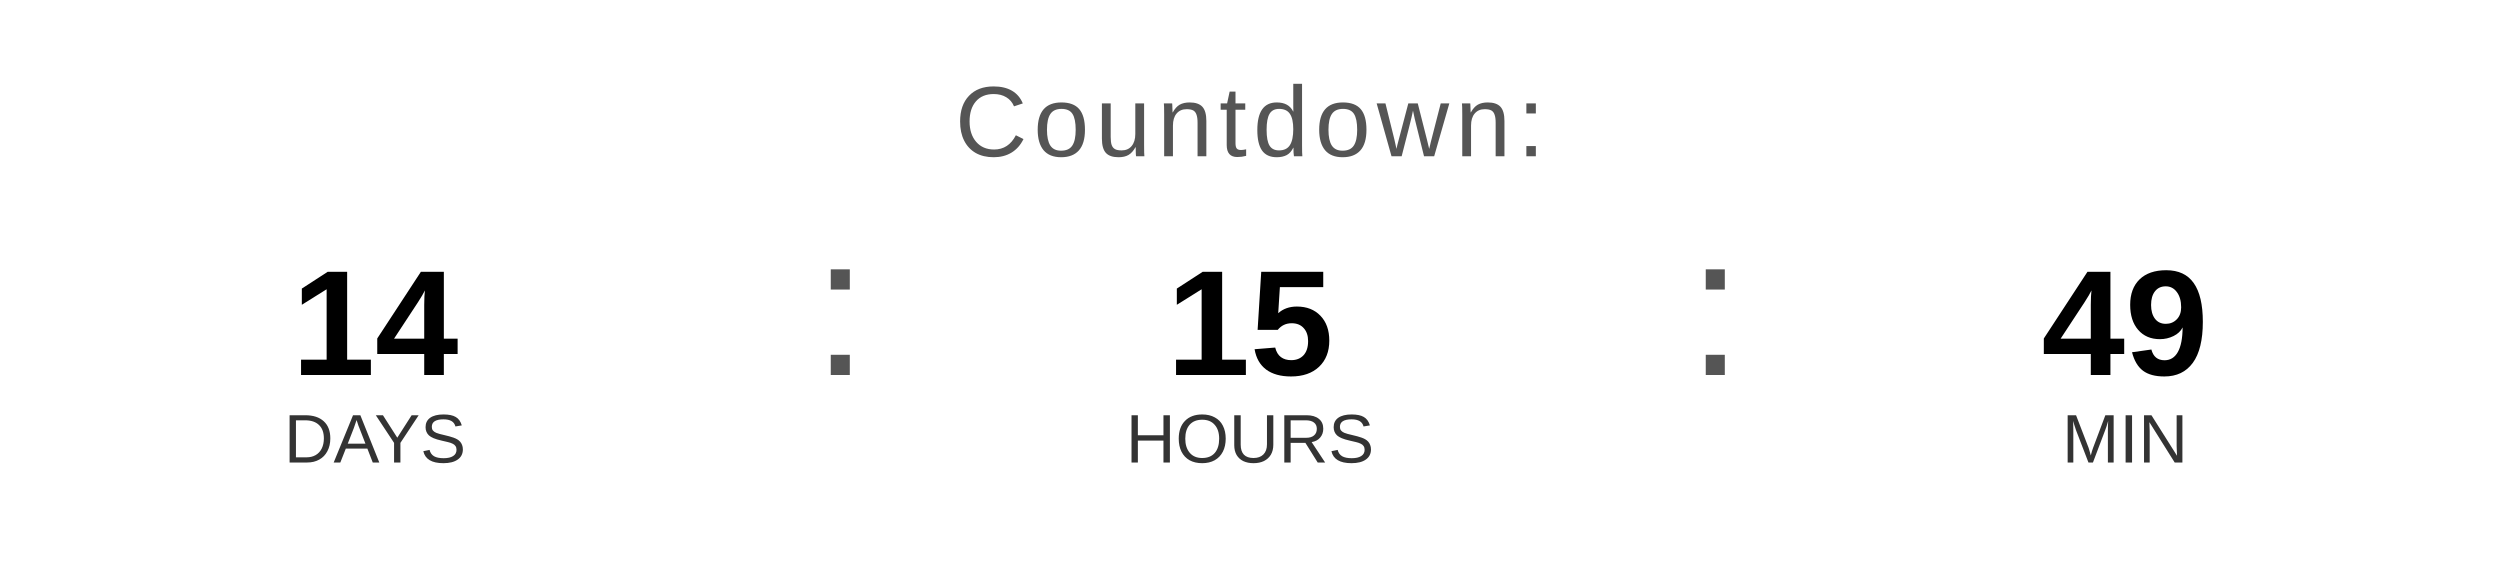
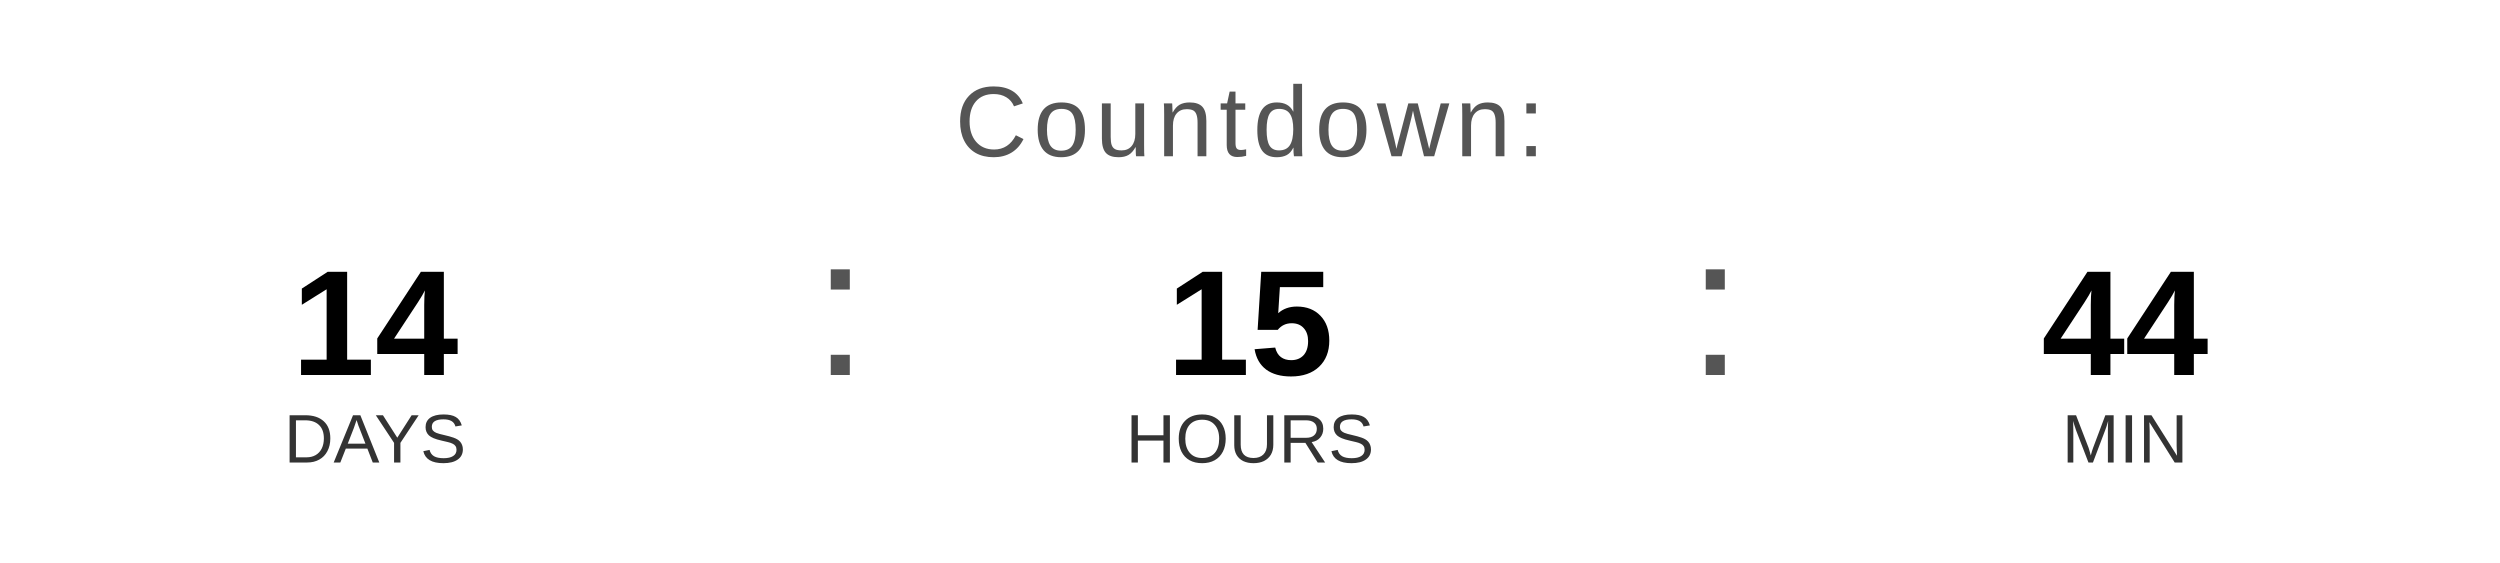
<svg xmlns="http://www.w3.org/2000/svg" width="400" height="90" viewBox="0 0 400 90">
  <text x="200" y="25" font-family="Arial, Helvetica, sans-serif" font-size="16" fill="#555555" text-anchor="middle" letter-spacing="1">
    Countdown:
  </text>
  <text x="60" y="60" font-family="Arial, Helvetica, sans-serif" font-size="24" font-weight="bold" fill="#000000" text-anchor="middle">14</text>
  <text x="60" y="74" font-family="Arial, Helvetica, sans-serif" font-size="11" fill="#333333" text-anchor="middle">DAYS</text>
  <text x="130" y="60" font-family="Arial, sans-serif" font-size="32" fill="#555555">:</text>
  <text x="200" y="60" font-family="Arial, Helvetica, sans-serif" font-size="24" font-weight="bold" fill="#000000" text-anchor="middle">15</text>
  <text x="200" y="74" font-family="Arial, Helvetica, sans-serif" font-size="11" fill="#333333" text-anchor="middle">HOURS</text>
  <text x="270" y="60" font-family="Arial, sans-serif" font-size="32" fill="#555555">:</text>
-   <text x="340" y="60" font-family="Arial, Helvetica, sans-serif" font-size="24" font-weight="bold" fill="#000000" text-anchor="middle">49</text>
+   <text x="340" y="60" font-family="Arial, Helvetica, sans-serif" font-size="24" font-weight="bold" fill="#000000" text-anchor="middle">44</text>
  <text x="340" y="74" font-family="Arial, Helvetica, sans-serif" font-size="11" fill="#333333" text-anchor="middle">MIN</text>
</svg>
